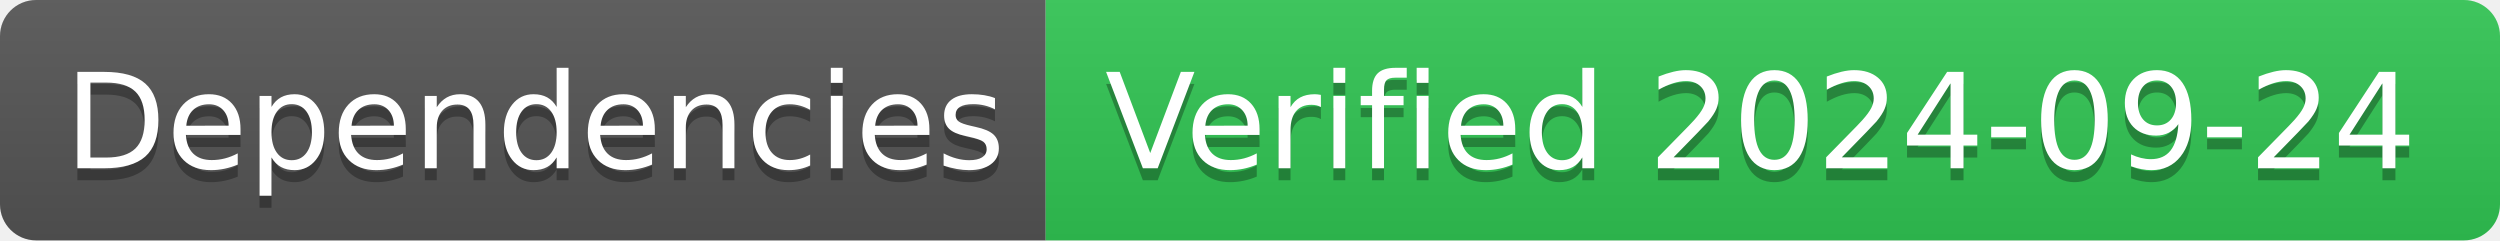
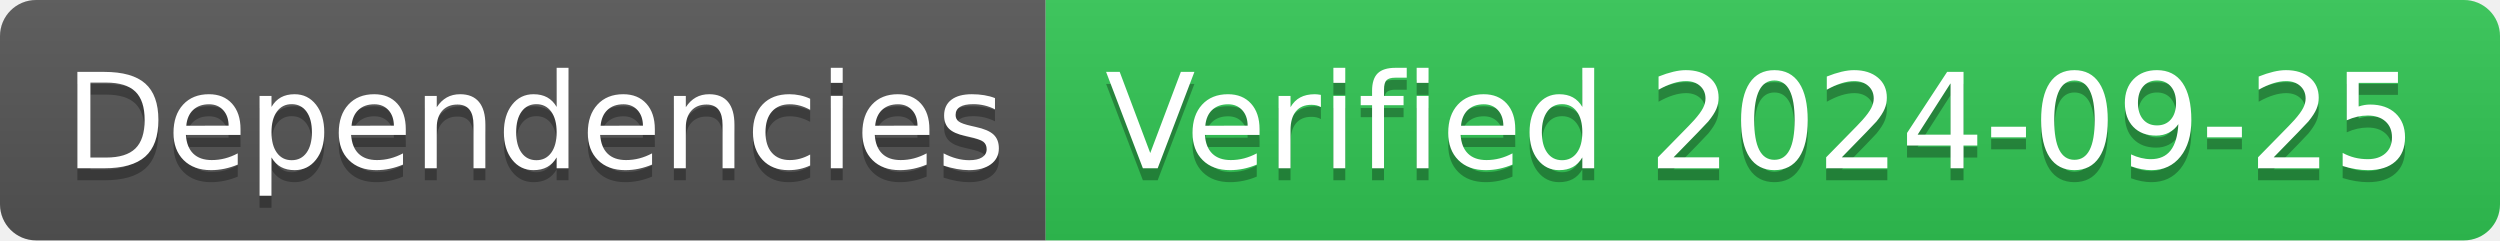
- <svg xmlns="http://www.w3.org/2000/svg" width="208" height="20" role="img" aria-label="Dependencies: Verified 2024-09-24">
+ <svg xmlns="http://www.w3.org/2000/svg" width="208" height="20" role="img" aria-label="Dependencies: Verified 2024-09-25">
  <linearGradient id="s" x2="0" y2="100%">
    <stop offset="0" stop-color="#bbb" stop-opacity=".1" />
    <stop offset="1" stop-opacity=".1" />
  </linearGradient>
  <clipPath id="r">
    <rect width="208" height="20" rx="3" fill="#fff" />
  </clipPath>
  <g clip-path="url(#r)">
    <rect width="87" height="20" fill="#555" />
    <rect x="87" width="121" height="20" fill="#31c653" />
    <rect width="208" height="20" fill="url(#s)" />
  </g>
  <g fill="#fff" text-anchor="middle" font-family="Verdana,Geneva,DejaVu Sans,sans-serif" text-rendering="geometricPrecision" font-size="110">
    <text aria-hidden="true" x="445" y="150" fill="#010101" fill-opacity=".3" transform="scale(.1)" textLength="770">Dependencies</text>
    <text x="445" y="140" transform="scale(.1)" fill="#fff" textLength="770">Dependencies</text>
-     <text aria-hidden="true" x="1465" y="150" fill="#010101" fill-opacity=".3" transform="scale(.1)" textLength="1110">Verified 2024-09-24</text>
-     <text x="1465" y="140" transform="scale(.1)" fill="#fff" textLength="1110">Verified 2024-09-24</text>
+     <text aria-hidden="true" x="1465" y="150" fill="#010101" fill-opacity=".3" transform="scale(.1)" textLength="1110">Verified 2024-09-25</text>
+     <text x="1465" y="140" transform="scale(.1)" fill="#fff" textLength="1110">Verified 2024-09-25</text>
  </g>
</svg>
